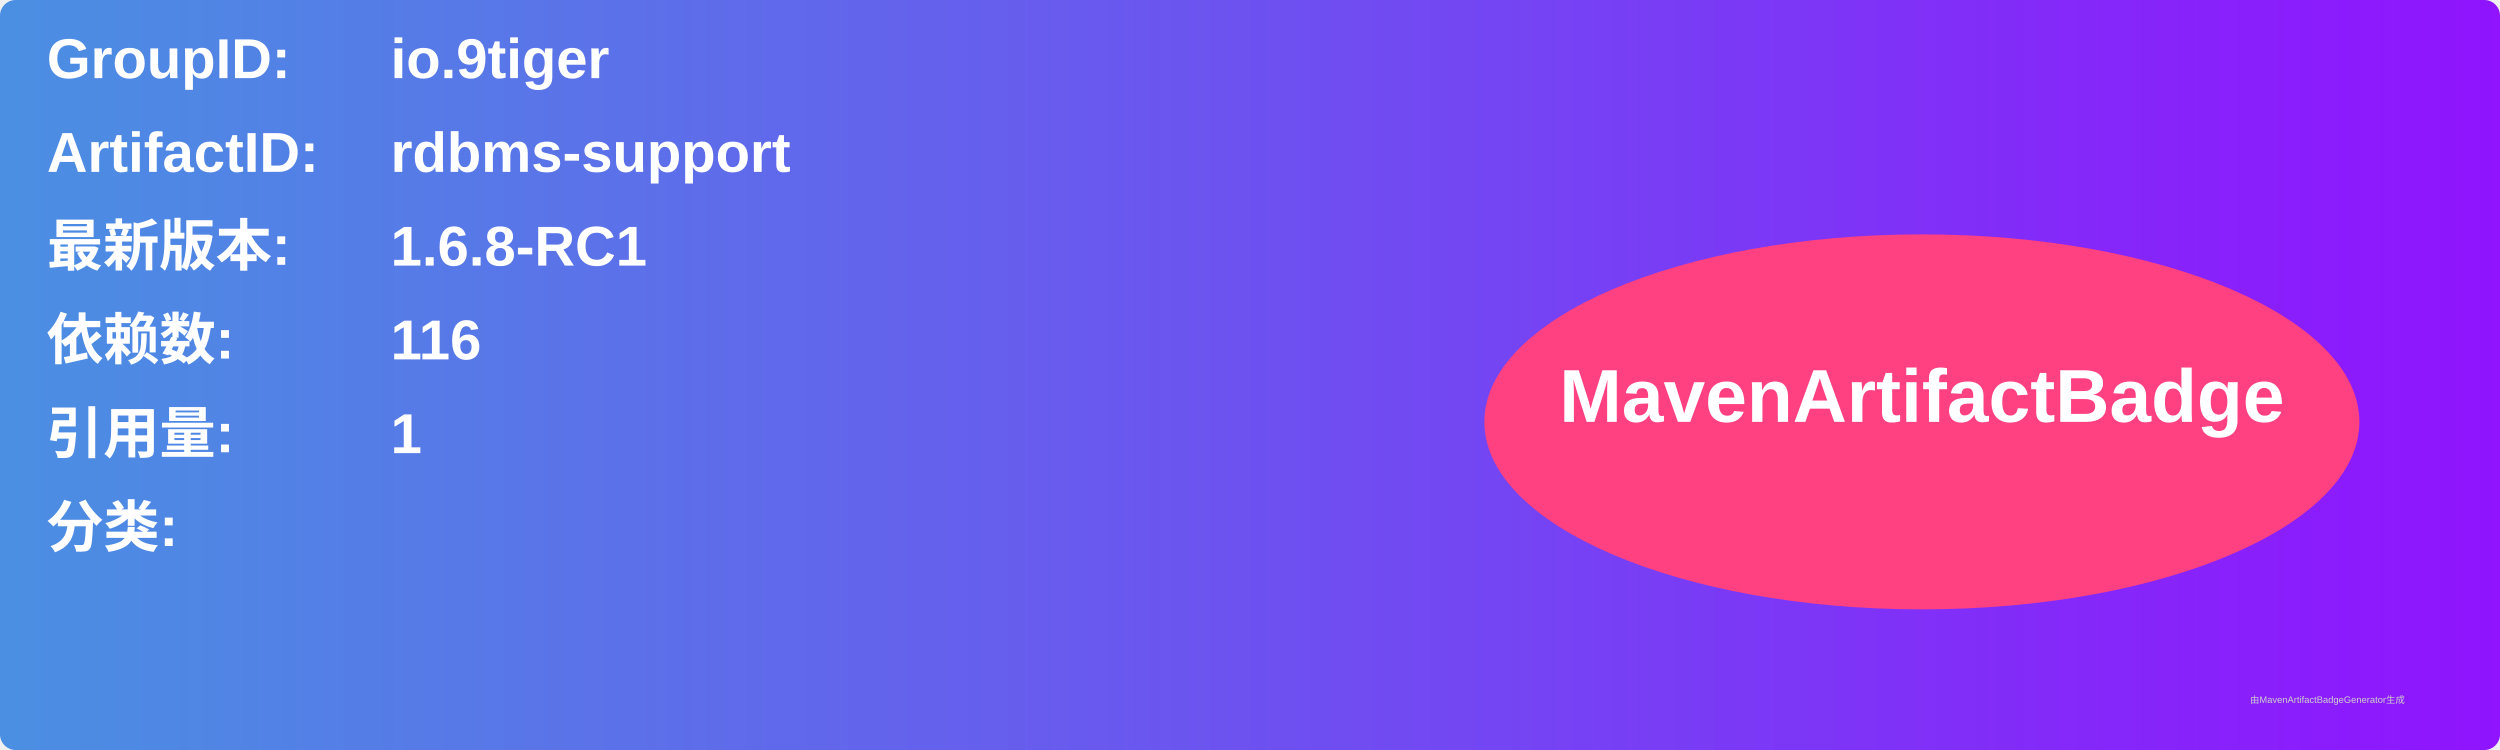
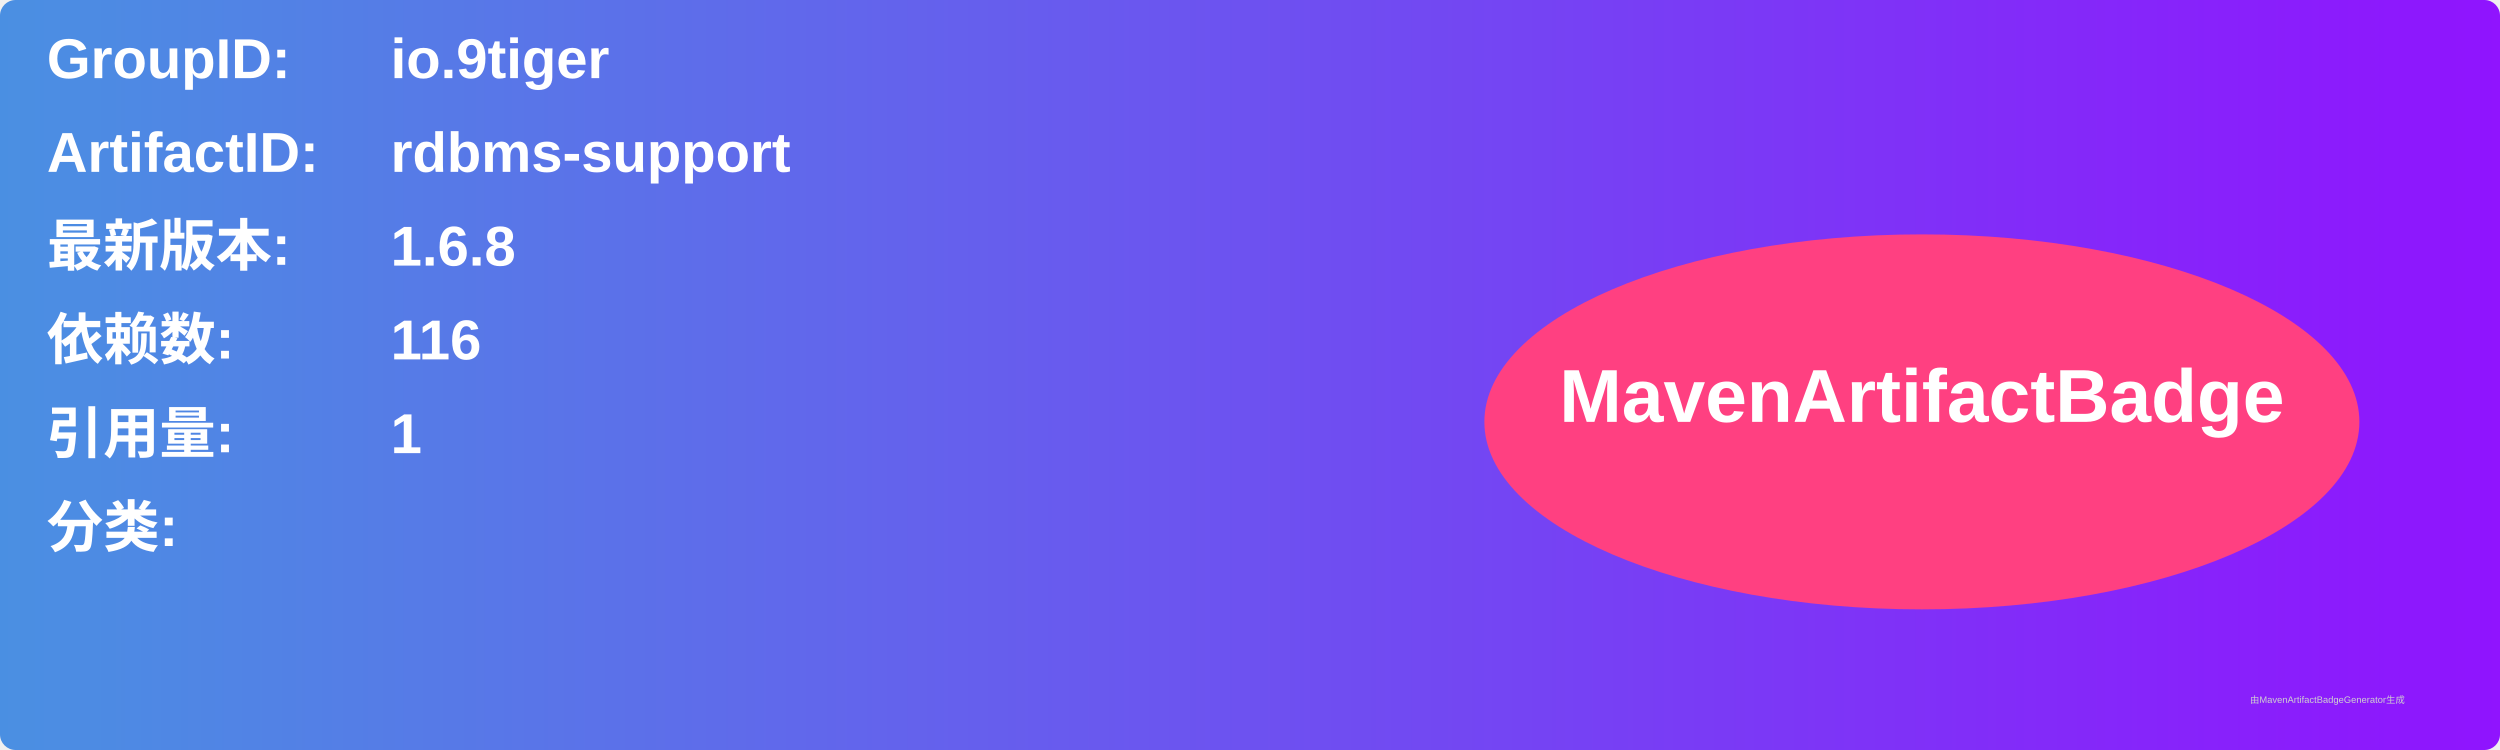
<svg xmlns="http://www.w3.org/2000/svg" width="800" height="240" viewBox="0 0 800 240">
  <linearGradient id="grad" x1="0%" y1="0%" x2="100%" y2="0%">
    <stop offset="0%" stop-color="#4a90e2" />
    <stop offset="100%" stop-color="#9013fe" />
  </linearGradient>
  <rect width="100%" height="100%" rx="5" ry="5" fill="url(#grad)" />
  <g transform="translate(15, 15)">
    <text x="0" y="10" font-family="Arial" font-size="18" fill="white" font-weight="bold" width="260">GroupID:</text>
    <text x="110" y="10" font-family="Arial" font-size="18" fill="white" font-weight="bold" width="460">io.9tiger</text>
    <text x="0" y="40" font-family="Arial" font-size="18" fill="white" font-weight="bold" width="260">ArtifactID:</text>
    <text x="110" y="40" font-family="Arial" font-size="18" fill="white" font-weight="bold" width="460">rdbms-support</text>
    <text x="0" y="70" font-family="Arial" font-size="18" fill="white" font-weight="bold">最新版本:</text>
    <text x="110" y="70" font-family="Arial" font-size="18" fill="white" font-weight="bold">
-       <tspan font-weight="bold">1.6.8-RC1</tspan>
+       <tspan font-weight="bold">1.6.8</tspan>
    </text>
    <text x="0" y="100" font-family="Arial" font-size="18" fill="white" font-weight="bold">依赖数: </text>
    <text x="110" y="100" font-family="Arial" font-size="18" fill="white">
      <tspan font-weight="bold">116</tspan>
    </text>
    <text x="0" y="130" font-family="Arial" font-size="18" fill="white" font-weight="bold">引用量: </text>
    <text x="110" y="130" font-family="Arial" font-size="18" fill="white">
      <tspan font-weight="bold">1</tspan>
    </text>
    <text x="0" y="160" font-family="Arial" font-size="18" fill="white" font-weight="bold">分类:</text>
    <text x="10" y="190" font-family="Arial" font-size="10" fill="white">
      <tspan font-weight="bold" />
    </text>
    <ellipse cx="600" cy="120" rx="140" ry="60" fill="#ff4081" />
    <text x="600" y="120" text-anchor="middle" font-family="Arial" font-size="24" fill="white" font-weight="bold">MavenArtifactBadge</text>
  </g>
  <text x="720" y="225" font-family="Arial" font-size="3" fill="#d0d0d0">由MavenArtifactBadgeGenerator生成</text>
</svg>
